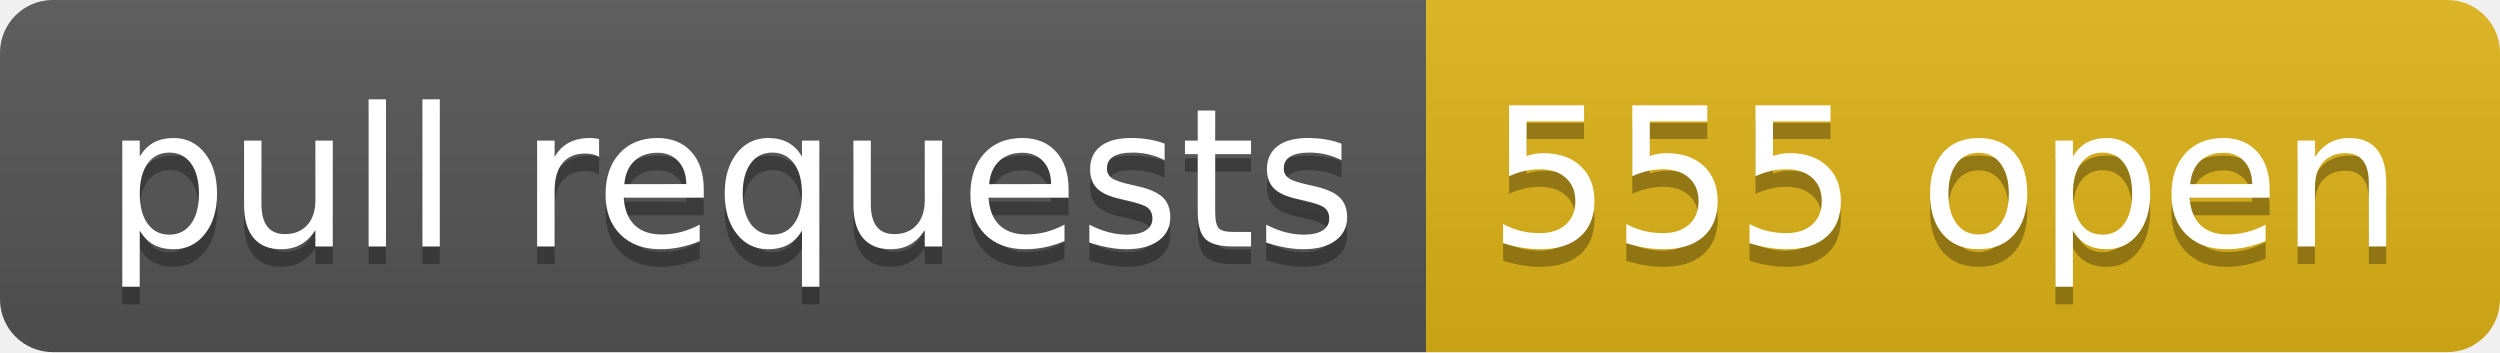
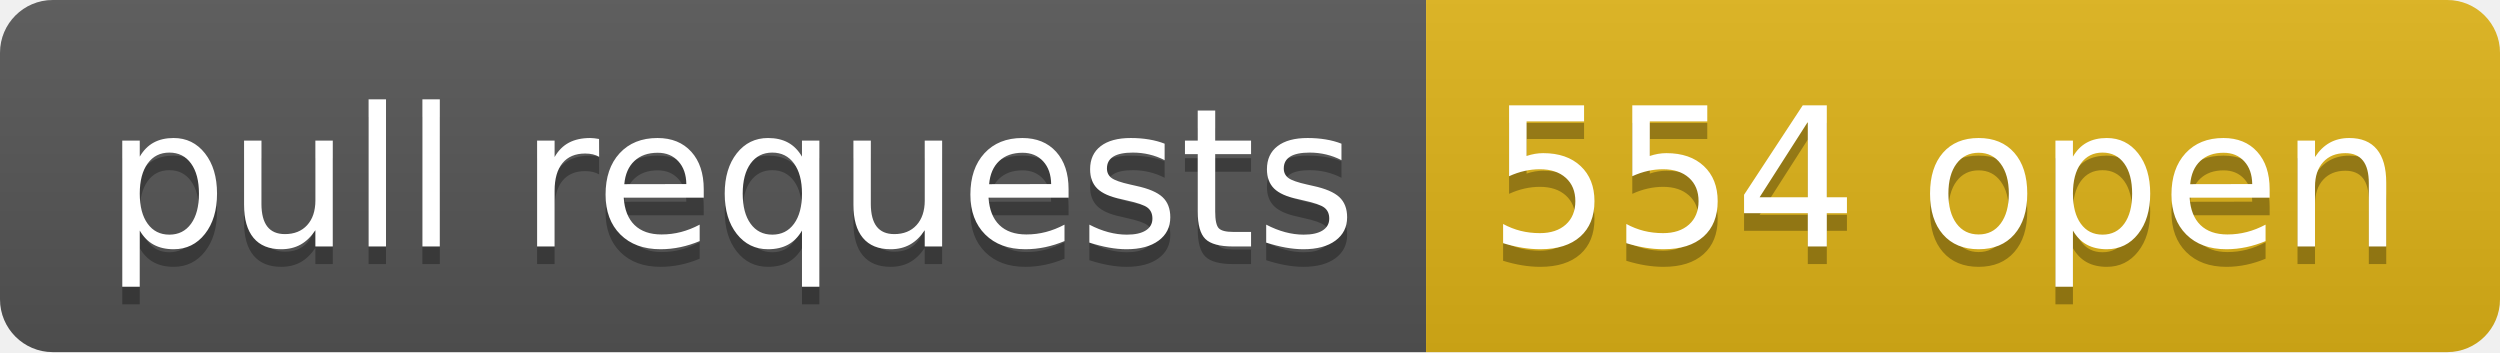
- <svg xmlns="http://www.w3.org/2000/svg" width="142" height="20" role="img" aria-label="pull requests: 555 open">
+ <svg xmlns="http://www.w3.org/2000/svg" width="142" height="20" role="img" aria-label="pull requests: 554 open">
  <linearGradient id="s" x2="0" y2="100%">
    <stop offset="0" stop-color="#bbb" stop-opacity=".1" />
    <stop offset="1" stop-opacity=".1" />
  </linearGradient>
  <clipPath id="r">
    <rect width="142" height="20" rx="3" fill="#fff" />
  </clipPath>
  <g clip-path="url(#r)">
    <rect width="81" height="20" fill="#555" />
    <rect x="81" width="61" height="20" fill="#dfb317" />
    <rect width="142" height="20" fill="url(#s)" />
  </g>
  <g fill="#fff" text-anchor="middle" font-family="Verdana,Geneva,DejaVu Sans,sans-serif" text-rendering="geometricPrecision" font-size="110">
    <text aria-hidden="true" x="415" y="150" fill="#010101" fill-opacity=".3" transform="scale(.1)" textLength="710">pull requests</text>
    <text x="415" y="140" transform="scale(.1)" fill="#fff" textLength="710">pull requests</text>
-     <text aria-hidden="true" x="1105" y="150" fill="#010101" fill-opacity=".3" transform="scale(.1)" textLength="510">555 open</text>
-     <text x="1105" y="140" transform="scale(.1)" fill="#fff" textLength="510">555 open</text>
+     <text aria-hidden="true" x="1105" y="150" fill="#010101" fill-opacity=".3" transform="scale(.1)" textLength="510">554 open</text>
+     <text x="1105" y="140" transform="scale(.1)" fill="#fff" textLength="510">554 open</text>
  </g>
</svg>
